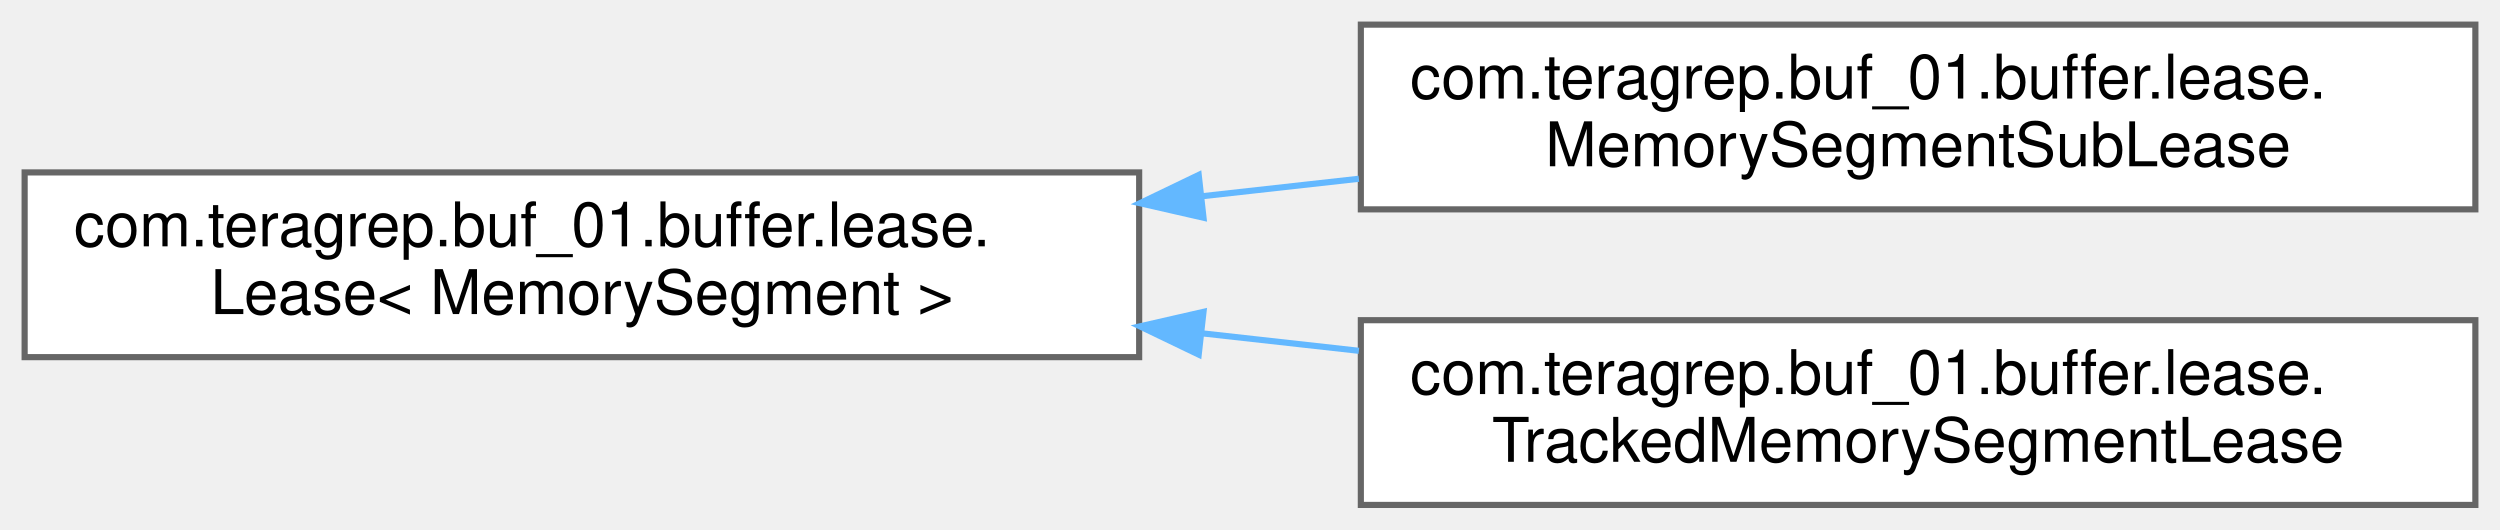
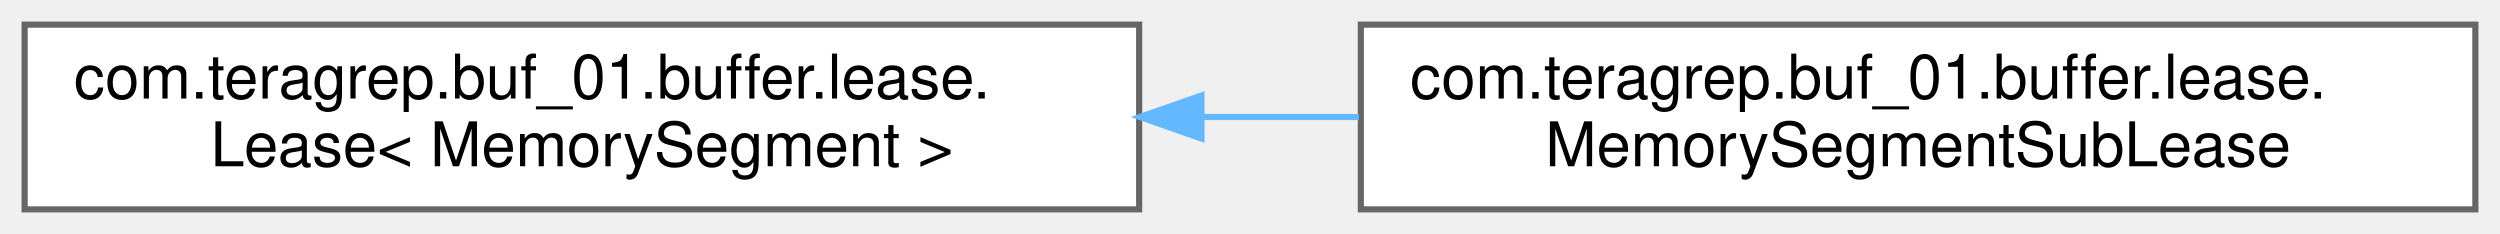
- <svg xmlns="http://www.w3.org/2000/svg" xmlns:xlink="http://www.w3.org/1999/xlink" width="406pt" height="86pt" viewBox="0.00 0.00 406.00 86.00">
-   <g id="graph0" class="graph" transform="scale(1 1) rotate(0) translate(4 82)">
+ <svg xmlns="http://www.w3.org/2000/svg" xmlns:xlink="http://www.w3.org/1999/xlink" width="406pt" height="38pt" viewBox="0.00 0.00 406.00 38.00">
+   <g id="graph0" class="graph" transform="scale(1 1) rotate(0) translate(4 34)">
    <g id="Node000000" class="node">
      <g id="a_Node000000">
        <a xlink:href="interfacecom_1_1teragrep_1_1buf__01_1_1buffer_1_1lease_1_1Lease.html" target="_top" xlink:title=" ">
-           <polygon fill="white" stroke="#666666" points="181,-54 0,-54 0,-24 181,-24 181,-54" />
-           <text text-anchor="start" x="8" y="-42" font-family="Helvetica,sans-Serif" font-size="10.00">com.teragrep.buf_01.buffer.lease.</text>
-           <text text-anchor="middle" x="90.5" y="-31" font-family="Helvetica,sans-Serif" font-size="10.00">Lease&lt; MemorySegment &gt;</text>
+           <polygon fill="white" stroke="#666666" points="181,-30 0,-30 0,0 181,0 181,-30" />
+           <text text-anchor="start" x="8" y="-18" font-family="Helvetica,sans-Serif" font-size="10.00">com.teragrep.buf_01.buffer.lease.</text>
+           <text text-anchor="middle" x="90.5" y="-7" font-family="Helvetica,sans-Serif" font-size="10.00">Lease&lt; MemorySegment &gt;</text>
        </a>
      </g>
    </g>
    <g id="Node000001" class="node">
      <g id="a_Node000001">
        <a xlink:href="classcom_1_1teragrep_1_1buf__01_1_1buffer_1_1lease_1_1MemorySegmentSubLease.html" target="_top" xlink:title="Similar to MemorySegmentLease, this object provides a lease, however the lease is not openable as it ...">
-           <polygon fill="white" stroke="#666666" points="398,-78 217,-78 217,-48 398,-48 398,-78" />
-           <text text-anchor="start" x="225" y="-66" font-family="Helvetica,sans-Serif" font-size="10.00">com.teragrep.buf_01.buffer.lease.</text>
-           <text text-anchor="middle" x="307.5" y="-55" font-family="Helvetica,sans-Serif" font-size="10.00">MemorySegmentSubLease</text>
+           <polygon fill="white" stroke="#666666" points="398,-30 217,-30 217,0 398,0 398,-30" />
+           <text text-anchor="start" x="225" y="-18" font-family="Helvetica,sans-Serif" font-size="10.00">com.teragrep.buf_01.buffer.lease.</text>
+           <text text-anchor="middle" x="307.5" y="-7" font-family="Helvetica,sans-Serif" font-size="10.00">MemorySegmentSubLease</text>
        </a>
      </g>
    </g>
-     <g id="edge8_Node000000_Node000001" class="edge">
-       <g id="a_edge8_Node000000_Node000001">
+     <g id="edge9_Node000000_Node000001" class="edge">
+       <g id="a_edge9_Node000000_Node000001">
        <a xlink:title=" ">
-           <path fill="none" stroke="#63b8ff" d="M191.1,-50.12C199.63,-51.07 208.23,-52.03 216.68,-52.97" />
-           <polygon fill="#63b8ff" stroke="#63b8ff" points="191.45,-46.64 181.12,-49 190.67,-53.59 191.45,-46.64" />
-         </a>
-       </g>
-     </g>
-     <g id="Node000002" class="node">
-       <g id="a_Node000002">
-         <a xlink:href="classcom_1_1teragrep_1_1buf__01_1_1buffer_1_1lease_1_1TrackedMemorySegmentLease.html" target="_top" xlink:title="Decorates a MemorySegmentLease, providing position, limit and iteration methods.">
-           <polygon fill="white" stroke="#666666" points="398,-30 217,-30 217,0 398,0 398,-30" />
-           <text text-anchor="start" x="225" y="-18" font-family="Helvetica,sans-Serif" font-size="10.00">com.teragrep.buf_01.buffer.lease.</text>
-           <text text-anchor="middle" x="307.5" y="-7" font-family="Helvetica,sans-Serif" font-size="10.00">TrackedMemorySegmentLease</text>
-         </a>
-       </g>
-     </g>
-     <g id="edge9_Node000000_Node000002" class="edge">
-       <g id="a_edge9_Node000000_Node000002">
-         <a xlink:title=" ">
-           <path fill="none" stroke="#63b8ff" d="M191.1,-27.88C199.63,-26.93 208.23,-25.97 216.68,-25.03" />
-           <polygon fill="#63b8ff" stroke="#63b8ff" points="190.67,-24.41 181.12,-29 191.45,-31.36 190.67,-24.41" />
+           <path fill="none" stroke="#63b8ff" d="M191.37,-15C199.81,-15 208.32,-15 216.68,-15" />
+           <polygon fill="#63b8ff" stroke="#63b8ff" points="191.12,-11.5 181.12,-15 191.12,-18.5 191.12,-11.5" />
        </a>
      </g>
    </g>
  </g>
</svg>
